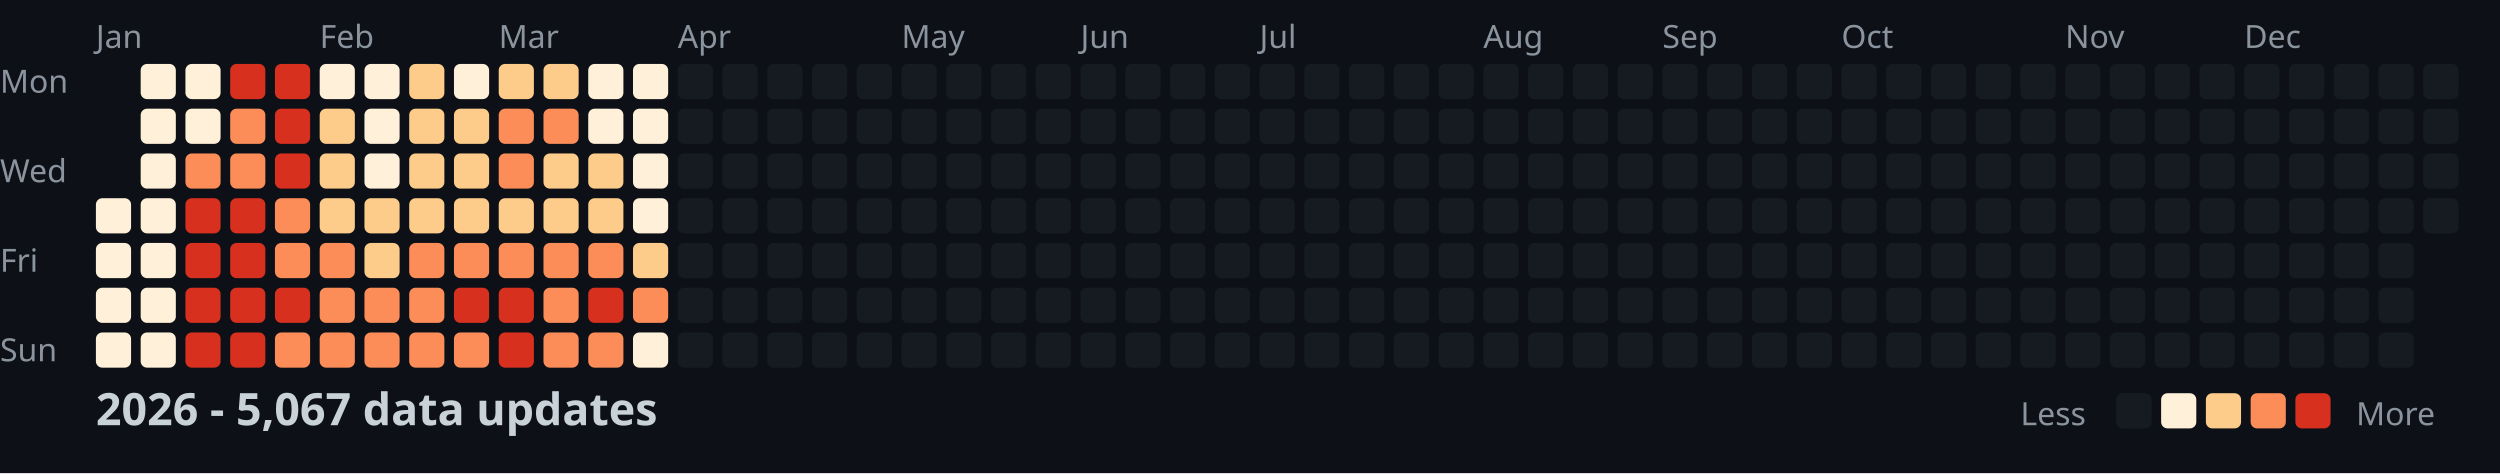
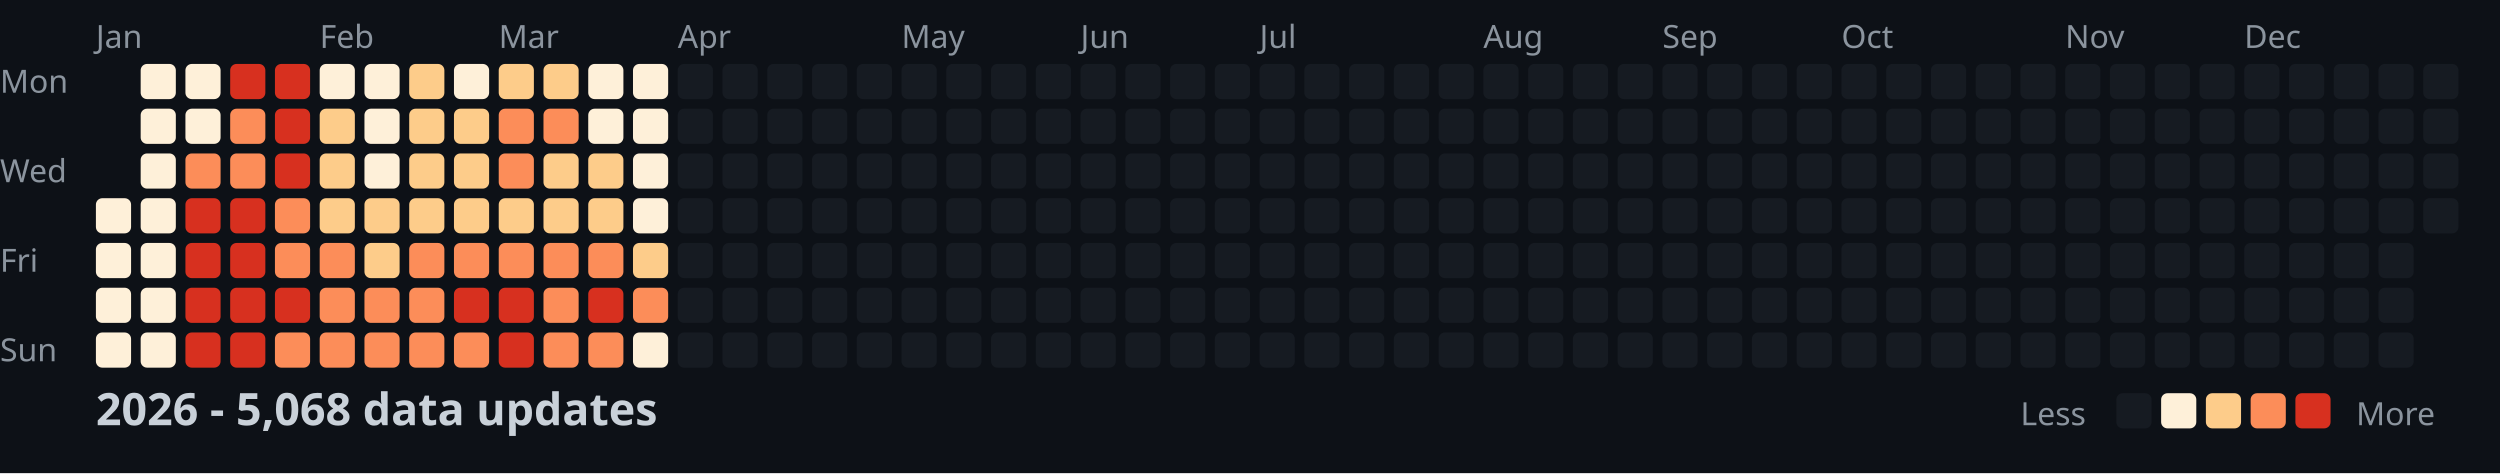
<svg xmlns="http://www.w3.org/2000/svg" width="782" height="148">
  <style>
    .month { font: 10px sans-serif; fill: #8b949e; }
    .day { font: 10px sans-serif; fill: #8b949e; }
    .title { font: bold 14px sans-serif; fill: #c9d1d9; }
    .legend { font: 10px sans-serif; fill: #8b949e; }
  </style>
  <rect width="100%" height="100%" fill="#0d1117" />
  <text x="0" y="29" class="day">Mon</text>
  <text x="0" y="57" class="day">Wed</text>
  <text x="0" y="85" class="day">Fri</text>
  <text x="0" y="113" class="day">Sun</text>
  <text x="30" y="15" class="month">Jan</text>
  <text x="100" y="15" class="month">Feb</text>
  <text x="156" y="15" class="month">Mar</text>
  <text x="212" y="15" class="month">Apr</text>
  <text x="282" y="15" class="month">May</text>
  <text x="338" y="15" class="month">Jun</text>
  <text x="394" y="15" class="month">Jul</text>
  <text x="464" y="15" class="month">Aug</text>
  <text x="520" y="15" class="month">Sep</text>
  <text x="576" y="15" class="month">Oct</text>
  <text x="646" y="15" class="month">Nov</text>
  <text x="702" y="15" class="month">Dec</text>
  <rect x="30" y="62" width="11" height="11" fill="#fef0d9" rx="2" />
  <rect x="30" y="76" width="11" height="11" fill="#fef0d9" rx="2" />
  <rect x="30" y="90" width="11" height="11" fill="#fef0d9" rx="2" />
  <rect x="30" y="104" width="11" height="11" fill="#fef0d9" rx="2" />
  <rect x="44" y="20" width="11" height="11" fill="#fef0d9" rx="2" />
  <rect x="44" y="34" width="11" height="11" fill="#fef0d9" rx="2" />
  <rect x="44" y="48" width="11" height="11" fill="#fef0d9" rx="2" />
  <rect x="44" y="62" width="11" height="11" fill="#fef0d9" rx="2" />
  <rect x="44" y="76" width="11" height="11" fill="#fef0d9" rx="2" />
  <rect x="44" y="90" width="11" height="11" fill="#fef0d9" rx="2" />
  <rect x="44" y="104" width="11" height="11" fill="#fef0d9" rx="2" />
  <rect x="58" y="20" width="11" height="11" fill="#fef0d9" rx="2" />
  <rect x="58" y="34" width="11" height="11" fill="#fef0d9" rx="2" />
  <rect x="58" y="48" width="11" height="11" fill="#fc8d59" rx="2" />
  <rect x="58" y="62" width="11" height="11" fill="#d7301f" rx="2" />
  <rect x="58" y="76" width="11" height="11" fill="#d7301f" rx="2" />
  <rect x="58" y="90" width="11" height="11" fill="#d7301f" rx="2" />
  <rect x="58" y="104" width="11" height="11" fill="#d7301f" rx="2" />
  <rect x="72" y="20" width="11" height="11" fill="#d7301f" rx="2" />
  <rect x="72" y="34" width="11" height="11" fill="#fc8d59" rx="2" />
  <rect x="72" y="48" width="11" height="11" fill="#fc8d59" rx="2" />
  <rect x="72" y="62" width="11" height="11" fill="#d7301f" rx="2" />
  <rect x="72" y="76" width="11" height="11" fill="#d7301f" rx="2" />
  <rect x="72" y="90" width="11" height="11" fill="#d7301f" rx="2" />
  <rect x="72" y="104" width="11" height="11" fill="#d7301f" rx="2" />
  <rect x="86" y="20" width="11" height="11" fill="#d7301f" rx="2" />
  <rect x="86" y="34" width="11" height="11" fill="#d7301f" rx="2" />
  <rect x="86" y="48" width="11" height="11" fill="#d7301f" rx="2" />
  <rect x="86" y="62" width="11" height="11" fill="#fc8d59" rx="2" />
  <rect x="86" y="76" width="11" height="11" fill="#fc8d59" rx="2" />
  <rect x="86" y="90" width="11" height="11" fill="#d7301f" rx="2" />
  <rect x="86" y="104" width="11" height="11" fill="#fc8d59" rx="2" />
  <rect x="100" y="20" width="11" height="11" fill="#fef0d9" rx="2" />
  <rect x="100" y="34" width="11" height="11" fill="#fdcc8a" rx="2" />
  <rect x="100" y="48" width="11" height="11" fill="#fdcc8a" rx="2" />
  <rect x="100" y="62" width="11" height="11" fill="#fdcc8a" rx="2" />
  <rect x="100" y="76" width="11" height="11" fill="#fc8d59" rx="2" />
  <rect x="100" y="90" width="11" height="11" fill="#fc8d59" rx="2" />
  <rect x="100" y="104" width="11" height="11" fill="#fc8d59" rx="2" />
  <rect x="114" y="20" width="11" height="11" fill="#fef0d9" rx="2" />
  <rect x="114" y="34" width="11" height="11" fill="#fef0d9" rx="2" />
  <rect x="114" y="48" width="11" height="11" fill="#fef0d9" rx="2" />
  <rect x="114" y="62" width="11" height="11" fill="#fdcc8a" rx="2" />
  <rect x="114" y="76" width="11" height="11" fill="#fdcc8a" rx="2" />
  <rect x="114" y="90" width="11" height="11" fill="#fc8d59" rx="2" />
  <rect x="114" y="104" width="11" height="11" fill="#fc8d59" rx="2" />
  <rect x="128" y="20" width="11" height="11" fill="#fdcc8a" rx="2" />
  <rect x="128" y="34" width="11" height="11" fill="#fdcc8a" rx="2" />
  <rect x="128" y="48" width="11" height="11" fill="#fdcc8a" rx="2" />
  <rect x="128" y="62" width="11" height="11" fill="#fdcc8a" rx="2" />
  <rect x="128" y="76" width="11" height="11" fill="#fc8d59" rx="2" />
  <rect x="128" y="90" width="11" height="11" fill="#fc8d59" rx="2" />
  <rect x="128" y="104" width="11" height="11" fill="#fc8d59" rx="2" />
  <rect x="142" y="20" width="11" height="11" fill="#fef0d9" rx="2" />
  <rect x="142" y="34" width="11" height="11" fill="#fdcc8a" rx="2" />
  <rect x="142" y="48" width="11" height="11" fill="#fdcc8a" rx="2" />
  <rect x="142" y="62" width="11" height="11" fill="#fdcc8a" rx="2" />
  <rect x="142" y="76" width="11" height="11" fill="#fc8d59" rx="2" />
  <rect x="142" y="90" width="11" height="11" fill="#d7301f" rx="2" />
  <rect x="142" y="104" width="11" height="11" fill="#fc8d59" rx="2" />
  <rect x="156" y="20" width="11" height="11" fill="#fdcc8a" rx="2" />
  <rect x="156" y="34" width="11" height="11" fill="#fc8d59" rx="2" />
  <rect x="156" y="48" width="11" height="11" fill="#fc8d59" rx="2" />
  <rect x="156" y="62" width="11" height="11" fill="#fdcc8a" rx="2" />
  <rect x="156" y="76" width="11" height="11" fill="#fc8d59" rx="2" />
  <rect x="156" y="90" width="11" height="11" fill="#d7301f" rx="2" />
  <rect x="156" y="104" width="11" height="11" fill="#d7301f" rx="2" />
  <rect x="170" y="20" width="11" height="11" fill="#fdcc8a" rx="2" />
  <rect x="170" y="34" width="11" height="11" fill="#fc8d59" rx="2" />
  <rect x="170" y="48" width="11" height="11" fill="#fdcc8a" rx="2" />
  <rect x="170" y="62" width="11" height="11" fill="#fdcc8a" rx="2" />
  <rect x="170" y="76" width="11" height="11" fill="#fc8d59" rx="2" />
  <rect x="170" y="90" width="11" height="11" fill="#fc8d59" rx="2" />
  <rect x="170" y="104" width="11" height="11" fill="#fc8d59" rx="2" />
  <rect x="184" y="20" width="11" height="11" fill="#fef0d9" rx="2" />
  <rect x="184" y="34" width="11" height="11" fill="#fef0d9" rx="2" />
  <rect x="184" y="48" width="11" height="11" fill="#fdcc8a" rx="2" />
  <rect x="184" y="62" width="11" height="11" fill="#fdcc8a" rx="2" />
  <rect x="184" y="76" width="11" height="11" fill="#fc8d59" rx="2" />
  <rect x="184" y="90" width="11" height="11" fill="#d7301f" rx="2" />
  <rect x="184" y="104" width="11" height="11" fill="#fc8d59" rx="2" />
  <rect x="198" y="20" width="11" height="11" fill="#fef0d9" rx="2" />
  <rect x="198" y="34" width="11" height="11" fill="#fef0d9" rx="2" />
  <rect x="198" y="48" width="11" height="11" fill="#fef0d9" rx="2" />
  <rect x="198" y="62" width="11" height="11" fill="#fef0d9" rx="2" />
  <rect x="198" y="76" width="11" height="11" fill="#fdcc8a" rx="2" />
  <rect x="198" y="90" width="11" height="11" fill="#fc8d59" rx="2" />
  <rect x="198" y="104" width="11" height="11" fill="#fef0d9" rx="2" />
  <rect x="212" y="20" width="11" height="11" fill="#161b22" rx="2" />
  <rect x="212" y="34" width="11" height="11" fill="#161b22" rx="2" />
  <rect x="212" y="48" width="11" height="11" fill="#161b22" rx="2" />
  <rect x="212" y="62" width="11" height="11" fill="#161b22" rx="2" />
  <rect x="212" y="76" width="11" height="11" fill="#161b22" rx="2" />
  <rect x="212" y="90" width="11" height="11" fill="#161b22" rx="2" />
  <rect x="212" y="104" width="11" height="11" fill="#161b22" rx="2" />
  <rect x="226" y="20" width="11" height="11" fill="#161b22" rx="2" />
  <rect x="226" y="34" width="11" height="11" fill="#161b22" rx="2" />
  <rect x="226" y="48" width="11" height="11" fill="#161b22" rx="2" />
  <rect x="226" y="62" width="11" height="11" fill="#161b22" rx="2" />
  <rect x="226" y="76" width="11" height="11" fill="#161b22" rx="2" />
  <rect x="226" y="90" width="11" height="11" fill="#161b22" rx="2" />
  <rect x="226" y="104" width="11" height="11" fill="#161b22" rx="2" />
  <rect x="240" y="20" width="11" height="11" fill="#161b22" rx="2" />
  <rect x="240" y="34" width="11" height="11" fill="#161b22" rx="2" />
  <rect x="240" y="48" width="11" height="11" fill="#161b22" rx="2" />
  <rect x="240" y="62" width="11" height="11" fill="#161b22" rx="2" />
  <rect x="240" y="76" width="11" height="11" fill="#161b22" rx="2" />
  <rect x="240" y="90" width="11" height="11" fill="#161b22" rx="2" />
  <rect x="240" y="104" width="11" height="11" fill="#161b22" rx="2" />
  <rect x="254" y="20" width="11" height="11" fill="#161b22" rx="2" />
  <rect x="254" y="34" width="11" height="11" fill="#161b22" rx="2" />
  <rect x="254" y="48" width="11" height="11" fill="#161b22" rx="2" />
  <rect x="254" y="62" width="11" height="11" fill="#161b22" rx="2" />
  <rect x="254" y="76" width="11" height="11" fill="#161b22" rx="2" />
  <rect x="254" y="90" width="11" height="11" fill="#161b22" rx="2" />
  <rect x="254" y="104" width="11" height="11" fill="#161b22" rx="2" />
  <rect x="268" y="20" width="11" height="11" fill="#161b22" rx="2" />
  <rect x="268" y="34" width="11" height="11" fill="#161b22" rx="2" />
  <rect x="268" y="48" width="11" height="11" fill="#161b22" rx="2" />
  <rect x="268" y="62" width="11" height="11" fill="#161b22" rx="2" />
  <rect x="268" y="76" width="11" height="11" fill="#161b22" rx="2" />
  <rect x="268" y="90" width="11" height="11" fill="#161b22" rx="2" />
  <rect x="268" y="104" width="11" height="11" fill="#161b22" rx="2" />
  <rect x="282" y="20" width="11" height="11" fill="#161b22" rx="2" />
  <rect x="282" y="34" width="11" height="11" fill="#161b22" rx="2" />
  <rect x="282" y="48" width="11" height="11" fill="#161b22" rx="2" />
  <rect x="282" y="62" width="11" height="11" fill="#161b22" rx="2" />
  <rect x="282" y="76" width="11" height="11" fill="#161b22" rx="2" />
  <rect x="282" y="90" width="11" height="11" fill="#161b22" rx="2" />
  <rect x="282" y="104" width="11" height="11" fill="#161b22" rx="2" />
  <rect x="296" y="20" width="11" height="11" fill="#161b22" rx="2" />
  <rect x="296" y="34" width="11" height="11" fill="#161b22" rx="2" />
  <rect x="296" y="48" width="11" height="11" fill="#161b22" rx="2" />
  <rect x="296" y="62" width="11" height="11" fill="#161b22" rx="2" />
  <rect x="296" y="76" width="11" height="11" fill="#161b22" rx="2" />
  <rect x="296" y="90" width="11" height="11" fill="#161b22" rx="2" />
  <rect x="296" y="104" width="11" height="11" fill="#161b22" rx="2" />
  <rect x="310" y="20" width="11" height="11" fill="#161b22" rx="2" />
  <rect x="310" y="34" width="11" height="11" fill="#161b22" rx="2" />
  <rect x="310" y="48" width="11" height="11" fill="#161b22" rx="2" />
  <rect x="310" y="62" width="11" height="11" fill="#161b22" rx="2" />
  <rect x="310" y="76" width="11" height="11" fill="#161b22" rx="2" />
  <rect x="310" y="90" width="11" height="11" fill="#161b22" rx="2" />
  <rect x="310" y="104" width="11" height="11" fill="#161b22" rx="2" />
  <rect x="324" y="20" width="11" height="11" fill="#161b22" rx="2" />
  <rect x="324" y="34" width="11" height="11" fill="#161b22" rx="2" />
  <rect x="324" y="48" width="11" height="11" fill="#161b22" rx="2" />
  <rect x="324" y="62" width="11" height="11" fill="#161b22" rx="2" />
  <rect x="324" y="76" width="11" height="11" fill="#161b22" rx="2" />
  <rect x="324" y="90" width="11" height="11" fill="#161b22" rx="2" />
  <rect x="324" y="104" width="11" height="11" fill="#161b22" rx="2" />
  <rect x="338" y="20" width="11" height="11" fill="#161b22" rx="2" />
  <rect x="338" y="34" width="11" height="11" fill="#161b22" rx="2" />
  <rect x="338" y="48" width="11" height="11" fill="#161b22" rx="2" />
  <rect x="338" y="62" width="11" height="11" fill="#161b22" rx="2" />
  <rect x="338" y="76" width="11" height="11" fill="#161b22" rx="2" />
  <rect x="338" y="90" width="11" height="11" fill="#161b22" rx="2" />
  <rect x="338" y="104" width="11" height="11" fill="#161b22" rx="2" />
  <rect x="352" y="20" width="11" height="11" fill="#161b22" rx="2" />
  <rect x="352" y="34" width="11" height="11" fill="#161b22" rx="2" />
  <rect x="352" y="48" width="11" height="11" fill="#161b22" rx="2" />
  <rect x="352" y="62" width="11" height="11" fill="#161b22" rx="2" />
  <rect x="352" y="76" width="11" height="11" fill="#161b22" rx="2" />
  <rect x="352" y="90" width="11" height="11" fill="#161b22" rx="2" />
  <rect x="352" y="104" width="11" height="11" fill="#161b22" rx="2" />
  <rect x="366" y="20" width="11" height="11" fill="#161b22" rx="2" />
  <rect x="366" y="34" width="11" height="11" fill="#161b22" rx="2" />
  <rect x="366" y="48" width="11" height="11" fill="#161b22" rx="2" />
  <rect x="366" y="62" width="11" height="11" fill="#161b22" rx="2" />
  <rect x="366" y="76" width="11" height="11" fill="#161b22" rx="2" />
  <rect x="366" y="90" width="11" height="11" fill="#161b22" rx="2" />
  <rect x="366" y="104" width="11" height="11" fill="#161b22" rx="2" />
  <rect x="380" y="20" width="11" height="11" fill="#161b22" rx="2" />
  <rect x="380" y="34" width="11" height="11" fill="#161b22" rx="2" />
  <rect x="380" y="48" width="11" height="11" fill="#161b22" rx="2" />
  <rect x="380" y="62" width="11" height="11" fill="#161b22" rx="2" />
  <rect x="380" y="76" width="11" height="11" fill="#161b22" rx="2" />
  <rect x="380" y="90" width="11" height="11" fill="#161b22" rx="2" />
  <rect x="380" y="104" width="11" height="11" fill="#161b22" rx="2" />
  <rect x="394" y="20" width="11" height="11" fill="#161b22" rx="2" />
  <rect x="394" y="34" width="11" height="11" fill="#161b22" rx="2" />
  <rect x="394" y="48" width="11" height="11" fill="#161b22" rx="2" />
  <rect x="394" y="62" width="11" height="11" fill="#161b22" rx="2" />
  <rect x="394" y="76" width="11" height="11" fill="#161b22" rx="2" />
  <rect x="394" y="90" width="11" height="11" fill="#161b22" rx="2" />
  <rect x="394" y="104" width="11" height="11" fill="#161b22" rx="2" />
  <rect x="408" y="20" width="11" height="11" fill="#161b22" rx="2" />
  <rect x="408" y="34" width="11" height="11" fill="#161b22" rx="2" />
  <rect x="408" y="48" width="11" height="11" fill="#161b22" rx="2" />
  <rect x="408" y="62" width="11" height="11" fill="#161b22" rx="2" />
  <rect x="408" y="76" width="11" height="11" fill="#161b22" rx="2" />
  <rect x="408" y="90" width="11" height="11" fill="#161b22" rx="2" />
  <rect x="408" y="104" width="11" height="11" fill="#161b22" rx="2" />
  <rect x="422" y="20" width="11" height="11" fill="#161b22" rx="2" />
  <rect x="422" y="34" width="11" height="11" fill="#161b22" rx="2" />
  <rect x="422" y="48" width="11" height="11" fill="#161b22" rx="2" />
  <rect x="422" y="62" width="11" height="11" fill="#161b22" rx="2" />
  <rect x="422" y="76" width="11" height="11" fill="#161b22" rx="2" />
  <rect x="422" y="90" width="11" height="11" fill="#161b22" rx="2" />
  <rect x="422" y="104" width="11" height="11" fill="#161b22" rx="2" />
  <rect x="436" y="20" width="11" height="11" fill="#161b22" rx="2" />
  <rect x="436" y="34" width="11" height="11" fill="#161b22" rx="2" />
  <rect x="436" y="48" width="11" height="11" fill="#161b22" rx="2" />
  <rect x="436" y="62" width="11" height="11" fill="#161b22" rx="2" />
  <rect x="436" y="76" width="11" height="11" fill="#161b22" rx="2" />
  <rect x="436" y="90" width="11" height="11" fill="#161b22" rx="2" />
  <rect x="436" y="104" width="11" height="11" fill="#161b22" rx="2" />
  <rect x="450" y="20" width="11" height="11" fill="#161b22" rx="2" />
  <rect x="450" y="34" width="11" height="11" fill="#161b22" rx="2" />
  <rect x="450" y="48" width="11" height="11" fill="#161b22" rx="2" />
  <rect x="450" y="62" width="11" height="11" fill="#161b22" rx="2" />
  <rect x="450" y="76" width="11" height="11" fill="#161b22" rx="2" />
  <rect x="450" y="90" width="11" height="11" fill="#161b22" rx="2" />
  <rect x="450" y="104" width="11" height="11" fill="#161b22" rx="2" />
  <rect x="464" y="20" width="11" height="11" fill="#161b22" rx="2" />
  <rect x="464" y="34" width="11" height="11" fill="#161b22" rx="2" />
  <rect x="464" y="48" width="11" height="11" fill="#161b22" rx="2" />
  <rect x="464" y="62" width="11" height="11" fill="#161b22" rx="2" />
  <rect x="464" y="76" width="11" height="11" fill="#161b22" rx="2" />
  <rect x="464" y="90" width="11" height="11" fill="#161b22" rx="2" />
  <rect x="464" y="104" width="11" height="11" fill="#161b22" rx="2" />
  <rect x="478" y="20" width="11" height="11" fill="#161b22" rx="2" />
  <rect x="478" y="34" width="11" height="11" fill="#161b22" rx="2" />
  <rect x="478" y="48" width="11" height="11" fill="#161b22" rx="2" />
  <rect x="478" y="62" width="11" height="11" fill="#161b22" rx="2" />
  <rect x="478" y="76" width="11" height="11" fill="#161b22" rx="2" />
  <rect x="478" y="90" width="11" height="11" fill="#161b22" rx="2" />
  <rect x="478" y="104" width="11" height="11" fill="#161b22" rx="2" />
  <rect x="492" y="20" width="11" height="11" fill="#161b22" rx="2" />
  <rect x="492" y="34" width="11" height="11" fill="#161b22" rx="2" />
  <rect x="492" y="48" width="11" height="11" fill="#161b22" rx="2" />
  <rect x="492" y="62" width="11" height="11" fill="#161b22" rx="2" />
  <rect x="492" y="76" width="11" height="11" fill="#161b22" rx="2" />
  <rect x="492" y="90" width="11" height="11" fill="#161b22" rx="2" />
  <rect x="492" y="104" width="11" height="11" fill="#161b22" rx="2" />
  <rect x="506" y="20" width="11" height="11" fill="#161b22" rx="2" />
  <rect x="506" y="34" width="11" height="11" fill="#161b22" rx="2" />
  <rect x="506" y="48" width="11" height="11" fill="#161b22" rx="2" />
  <rect x="506" y="62" width="11" height="11" fill="#161b22" rx="2" />
  <rect x="506" y="76" width="11" height="11" fill="#161b22" rx="2" />
  <rect x="506" y="90" width="11" height="11" fill="#161b22" rx="2" />
  <rect x="506" y="104" width="11" height="11" fill="#161b22" rx="2" />
  <rect x="520" y="20" width="11" height="11" fill="#161b22" rx="2" />
  <rect x="520" y="34" width="11" height="11" fill="#161b22" rx="2" />
  <rect x="520" y="48" width="11" height="11" fill="#161b22" rx="2" />
  <rect x="520" y="62" width="11" height="11" fill="#161b22" rx="2" />
  <rect x="520" y="76" width="11" height="11" fill="#161b22" rx="2" />
  <rect x="520" y="90" width="11" height="11" fill="#161b22" rx="2" />
  <rect x="520" y="104" width="11" height="11" fill="#161b22" rx="2" />
  <rect x="534" y="20" width="11" height="11" fill="#161b22" rx="2" />
  <rect x="534" y="34" width="11" height="11" fill="#161b22" rx="2" />
  <rect x="534" y="48" width="11" height="11" fill="#161b22" rx="2" />
  <rect x="534" y="62" width="11" height="11" fill="#161b22" rx="2" />
  <rect x="534" y="76" width="11" height="11" fill="#161b22" rx="2" />
  <rect x="534" y="90" width="11" height="11" fill="#161b22" rx="2" />
  <rect x="534" y="104" width="11" height="11" fill="#161b22" rx="2" />
  <rect x="548" y="20" width="11" height="11" fill="#161b22" rx="2" />
  <rect x="548" y="34" width="11" height="11" fill="#161b22" rx="2" />
  <rect x="548" y="48" width="11" height="11" fill="#161b22" rx="2" />
  <rect x="548" y="62" width="11" height="11" fill="#161b22" rx="2" />
  <rect x="548" y="76" width="11" height="11" fill="#161b22" rx="2" />
  <rect x="548" y="90" width="11" height="11" fill="#161b22" rx="2" />
  <rect x="548" y="104" width="11" height="11" fill="#161b22" rx="2" />
  <rect x="562" y="20" width="11" height="11" fill="#161b22" rx="2" />
  <rect x="562" y="34" width="11" height="11" fill="#161b22" rx="2" />
  <rect x="562" y="48" width="11" height="11" fill="#161b22" rx="2" />
  <rect x="562" y="62" width="11" height="11" fill="#161b22" rx="2" />
  <rect x="562" y="76" width="11" height="11" fill="#161b22" rx="2" />
  <rect x="562" y="90" width="11" height="11" fill="#161b22" rx="2" />
  <rect x="562" y="104" width="11" height="11" fill="#161b22" rx="2" />
  <rect x="576" y="20" width="11" height="11" fill="#161b22" rx="2" />
  <rect x="576" y="34" width="11" height="11" fill="#161b22" rx="2" />
  <rect x="576" y="48" width="11" height="11" fill="#161b22" rx="2" />
  <rect x="576" y="62" width="11" height="11" fill="#161b22" rx="2" />
  <rect x="576" y="76" width="11" height="11" fill="#161b22" rx="2" />
  <rect x="576" y="90" width="11" height="11" fill="#161b22" rx="2" />
  <rect x="576" y="104" width="11" height="11" fill="#161b22" rx="2" />
  <rect x="590" y="20" width="11" height="11" fill="#161b22" rx="2" />
  <rect x="590" y="34" width="11" height="11" fill="#161b22" rx="2" />
  <rect x="590" y="48" width="11" height="11" fill="#161b22" rx="2" />
  <rect x="590" y="62" width="11" height="11" fill="#161b22" rx="2" />
  <rect x="590" y="76" width="11" height="11" fill="#161b22" rx="2" />
  <rect x="590" y="90" width="11" height="11" fill="#161b22" rx="2" />
  <rect x="590" y="104" width="11" height="11" fill="#161b22" rx="2" />
  <rect x="604" y="20" width="11" height="11" fill="#161b22" rx="2" />
  <rect x="604" y="34" width="11" height="11" fill="#161b22" rx="2" />
  <rect x="604" y="48" width="11" height="11" fill="#161b22" rx="2" />
  <rect x="604" y="62" width="11" height="11" fill="#161b22" rx="2" />
  <rect x="604" y="76" width="11" height="11" fill="#161b22" rx="2" />
  <rect x="604" y="90" width="11" height="11" fill="#161b22" rx="2" />
  <rect x="604" y="104" width="11" height="11" fill="#161b22" rx="2" />
  <rect x="618" y="20" width="11" height="11" fill="#161b22" rx="2" />
  <rect x="618" y="34" width="11" height="11" fill="#161b22" rx="2" />
  <rect x="618" y="48" width="11" height="11" fill="#161b22" rx="2" />
  <rect x="618" y="62" width="11" height="11" fill="#161b22" rx="2" />
  <rect x="618" y="76" width="11" height="11" fill="#161b22" rx="2" />
  <rect x="618" y="90" width="11" height="11" fill="#161b22" rx="2" />
  <rect x="618" y="104" width="11" height="11" fill="#161b22" rx="2" />
  <rect x="632" y="20" width="11" height="11" fill="#161b22" rx="2" />
  <rect x="632" y="34" width="11" height="11" fill="#161b22" rx="2" />
  <rect x="632" y="48" width="11" height="11" fill="#161b22" rx="2" />
  <rect x="632" y="62" width="11" height="11" fill="#161b22" rx="2" />
  <rect x="632" y="76" width="11" height="11" fill="#161b22" rx="2" />
  <rect x="632" y="90" width="11" height="11" fill="#161b22" rx="2" />
  <rect x="632" y="104" width="11" height="11" fill="#161b22" rx="2" />
  <rect x="646" y="20" width="11" height="11" fill="#161b22" rx="2" />
  <rect x="646" y="34" width="11" height="11" fill="#161b22" rx="2" />
  <rect x="646" y="48" width="11" height="11" fill="#161b22" rx="2" />
  <rect x="646" y="62" width="11" height="11" fill="#161b22" rx="2" />
  <rect x="646" y="76" width="11" height="11" fill="#161b22" rx="2" />
  <rect x="646" y="90" width="11" height="11" fill="#161b22" rx="2" />
  <rect x="646" y="104" width="11" height="11" fill="#161b22" rx="2" />
  <rect x="660" y="20" width="11" height="11" fill="#161b22" rx="2" />
  <rect x="660" y="34" width="11" height="11" fill="#161b22" rx="2" />
  <rect x="660" y="48" width="11" height="11" fill="#161b22" rx="2" />
  <rect x="660" y="62" width="11" height="11" fill="#161b22" rx="2" />
  <rect x="660" y="76" width="11" height="11" fill="#161b22" rx="2" />
  <rect x="660" y="90" width="11" height="11" fill="#161b22" rx="2" />
  <rect x="660" y="104" width="11" height="11" fill="#161b22" rx="2" />
  <rect x="674" y="20" width="11" height="11" fill="#161b22" rx="2" />
  <rect x="674" y="34" width="11" height="11" fill="#161b22" rx="2" />
  <rect x="674" y="48" width="11" height="11" fill="#161b22" rx="2" />
  <rect x="674" y="62" width="11" height="11" fill="#161b22" rx="2" />
  <rect x="674" y="76" width="11" height="11" fill="#161b22" rx="2" />
  <rect x="674" y="90" width="11" height="11" fill="#161b22" rx="2" />
  <rect x="674" y="104" width="11" height="11" fill="#161b22" rx="2" />
  <rect x="688" y="20" width="11" height="11" fill="#161b22" rx="2" />
  <rect x="688" y="34" width="11" height="11" fill="#161b22" rx="2" />
  <rect x="688" y="48" width="11" height="11" fill="#161b22" rx="2" />
  <rect x="688" y="62" width="11" height="11" fill="#161b22" rx="2" />
  <rect x="688" y="76" width="11" height="11" fill="#161b22" rx="2" />
  <rect x="688" y="90" width="11" height="11" fill="#161b22" rx="2" />
  <rect x="688" y="104" width="11" height="11" fill="#161b22" rx="2" />
  <rect x="702" y="20" width="11" height="11" fill="#161b22" rx="2" />
  <rect x="702" y="34" width="11" height="11" fill="#161b22" rx="2" />
  <rect x="702" y="48" width="11" height="11" fill="#161b22" rx="2" />
  <rect x="702" y="62" width="11" height="11" fill="#161b22" rx="2" />
  <rect x="702" y="76" width="11" height="11" fill="#161b22" rx="2" />
  <rect x="702" y="90" width="11" height="11" fill="#161b22" rx="2" />
  <rect x="702" y="104" width="11" height="11" fill="#161b22" rx="2" />
  <rect x="716" y="20" width="11" height="11" fill="#161b22" rx="2" />
  <rect x="716" y="34" width="11" height="11" fill="#161b22" rx="2" />
  <rect x="716" y="48" width="11" height="11" fill="#161b22" rx="2" />
  <rect x="716" y="62" width="11" height="11" fill="#161b22" rx="2" />
  <rect x="716" y="76" width="11" height="11" fill="#161b22" rx="2" />
  <rect x="716" y="90" width="11" height="11" fill="#161b22" rx="2" />
  <rect x="716" y="104" width="11" height="11" fill="#161b22" rx="2" />
  <rect x="730" y="20" width="11" height="11" fill="#161b22" rx="2" />
  <rect x="730" y="34" width="11" height="11" fill="#161b22" rx="2" />
  <rect x="730" y="48" width="11" height="11" fill="#161b22" rx="2" />
  <rect x="730" y="62" width="11" height="11" fill="#161b22" rx="2" />
  <rect x="730" y="76" width="11" height="11" fill="#161b22" rx="2" />
  <rect x="730" y="90" width="11" height="11" fill="#161b22" rx="2" />
  <rect x="730" y="104" width="11" height="11" fill="#161b22" rx="2" />
  <rect x="744" y="20" width="11" height="11" fill="#161b22" rx="2" />
  <rect x="744" y="34" width="11" height="11" fill="#161b22" rx="2" />
  <rect x="744" y="48" width="11" height="11" fill="#161b22" rx="2" />
  <rect x="744" y="62" width="11" height="11" fill="#161b22" rx="2" />
  <rect x="744" y="76" width="11" height="11" fill="#161b22" rx="2" />
  <rect x="744" y="90" width="11" height="11" fill="#161b22" rx="2" />
  <rect x="744" y="104" width="11" height="11" fill="#161b22" rx="2" />
  <rect x="758" y="20" width="11" height="11" fill="#161b22" rx="2" />
  <rect x="758" y="34" width="11" height="11" fill="#161b22" rx="2" />
  <rect x="758" y="48" width="11" height="11" fill="#161b22" rx="2" />
  <rect x="758" y="62" width="11" height="11" fill="#161b22" rx="2" />
-   <text x="30" y="133" class="title">2026 - 5,067 data updates</text>
+   <text x="30" y="133" class="title">2026 - 5,068 data updates</text>
  <text x="632" y="133" class="legend">Less</text>
  <rect x="662" y="123" width="11" height="11" fill="#161b22" rx="2" />
  <rect x="676" y="123" width="11" height="11" fill="#fef0d9" rx="2" />
  <rect x="690" y="123" width="11" height="11" fill="#fdcc8a" rx="2" />
  <rect x="704" y="123" width="11" height="11" fill="#fc8d59" rx="2" />
  <rect x="718" y="123" width="11" height="11" fill="#d7301f" rx="2" />
  <text x="737" y="133" class="legend">More</text>
</svg>
